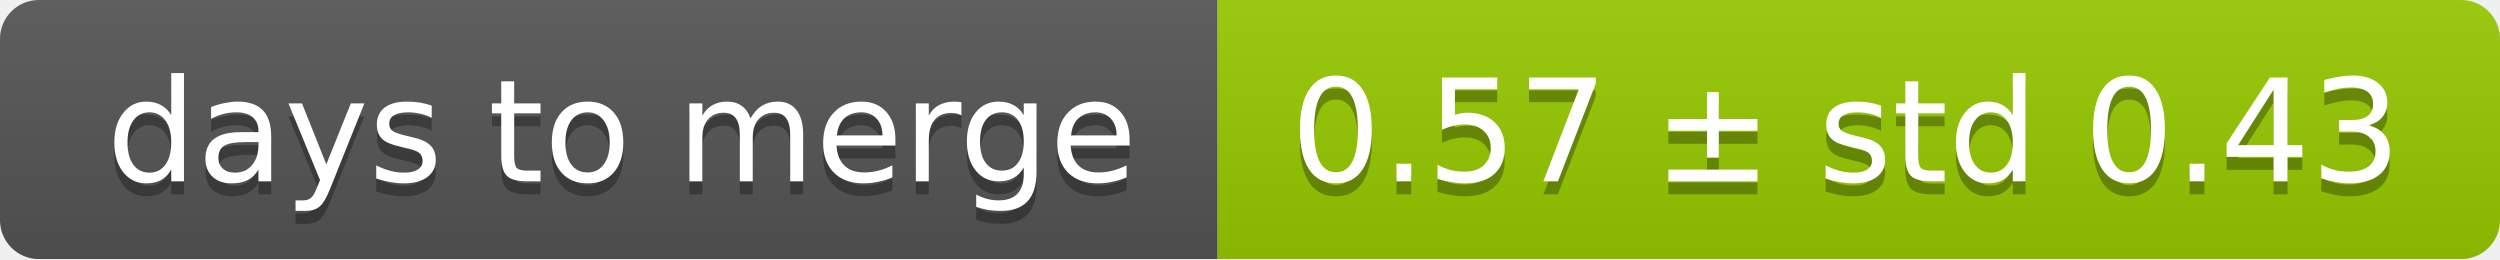
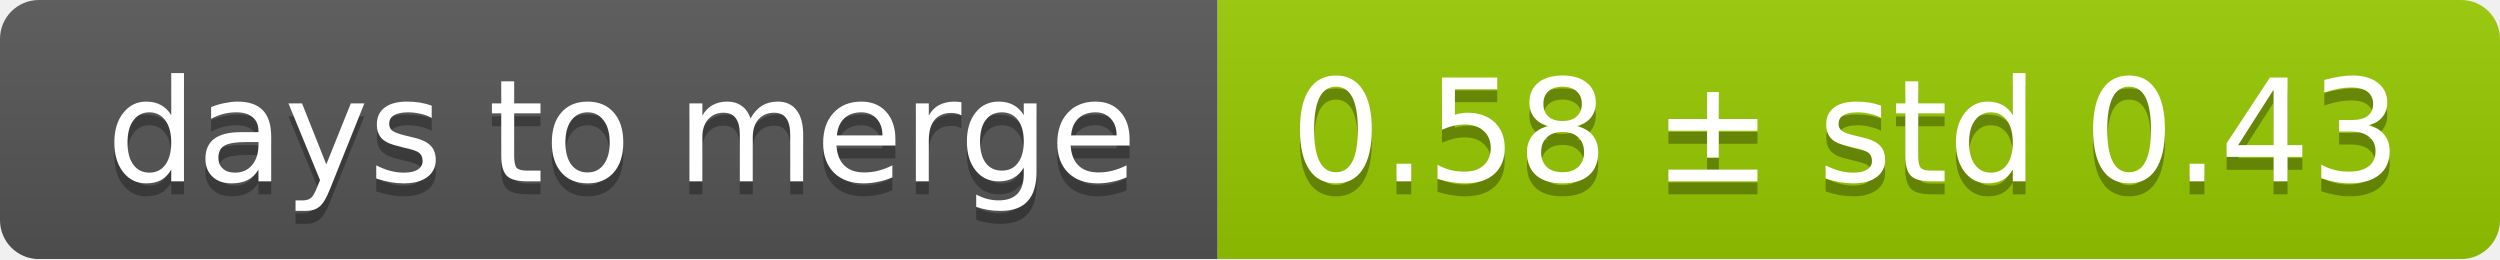
<svg xmlns="http://www.w3.org/2000/svg" width="193" height="20">
  <linearGradient id="smooth" x2="0" y2="100%">
    <stop offset="0" stop-color="#bbb" stop-opacity=".1" />
    <stop offset="1" stop-opacity=".1" />
  </linearGradient>
  <mask id="round">
    <rect width="193" height="20" rx="3" fill="#fff" />
  </mask>
  <g mask="url(#round)">
    <rect width="94" height="20" fill="#555" />
    <rect x="94" width="99" height="20" fill="#97ca00" />
    <rect width="193" height="20" fill="url(#smooth)" />
  </g>
  <g fill="#fff" text-anchor="middle" font-family="DejaVu Sans,Verdana,Geneva,sans-serif" font-size="11">
    <text x="48" y="15" fill="#010101" fill-opacity=".3">days to merge</text>
    <text x="48" y="14">days to merge</text>
-     <text x="142.5" y="15" fill="#010101" fill-opacity=".3">0.57 ± std 0.43</text>
-     <text x="142.5" y="14">0.57 ± std 0.43</text>
+     <text x="142.5" y="15" fill="#010101" fill-opacity=".3">0.58 ± std 0.43</text>
+     <text x="142.5" y="14">0.58 ± std 0.43</text>
  </g>
</svg>
